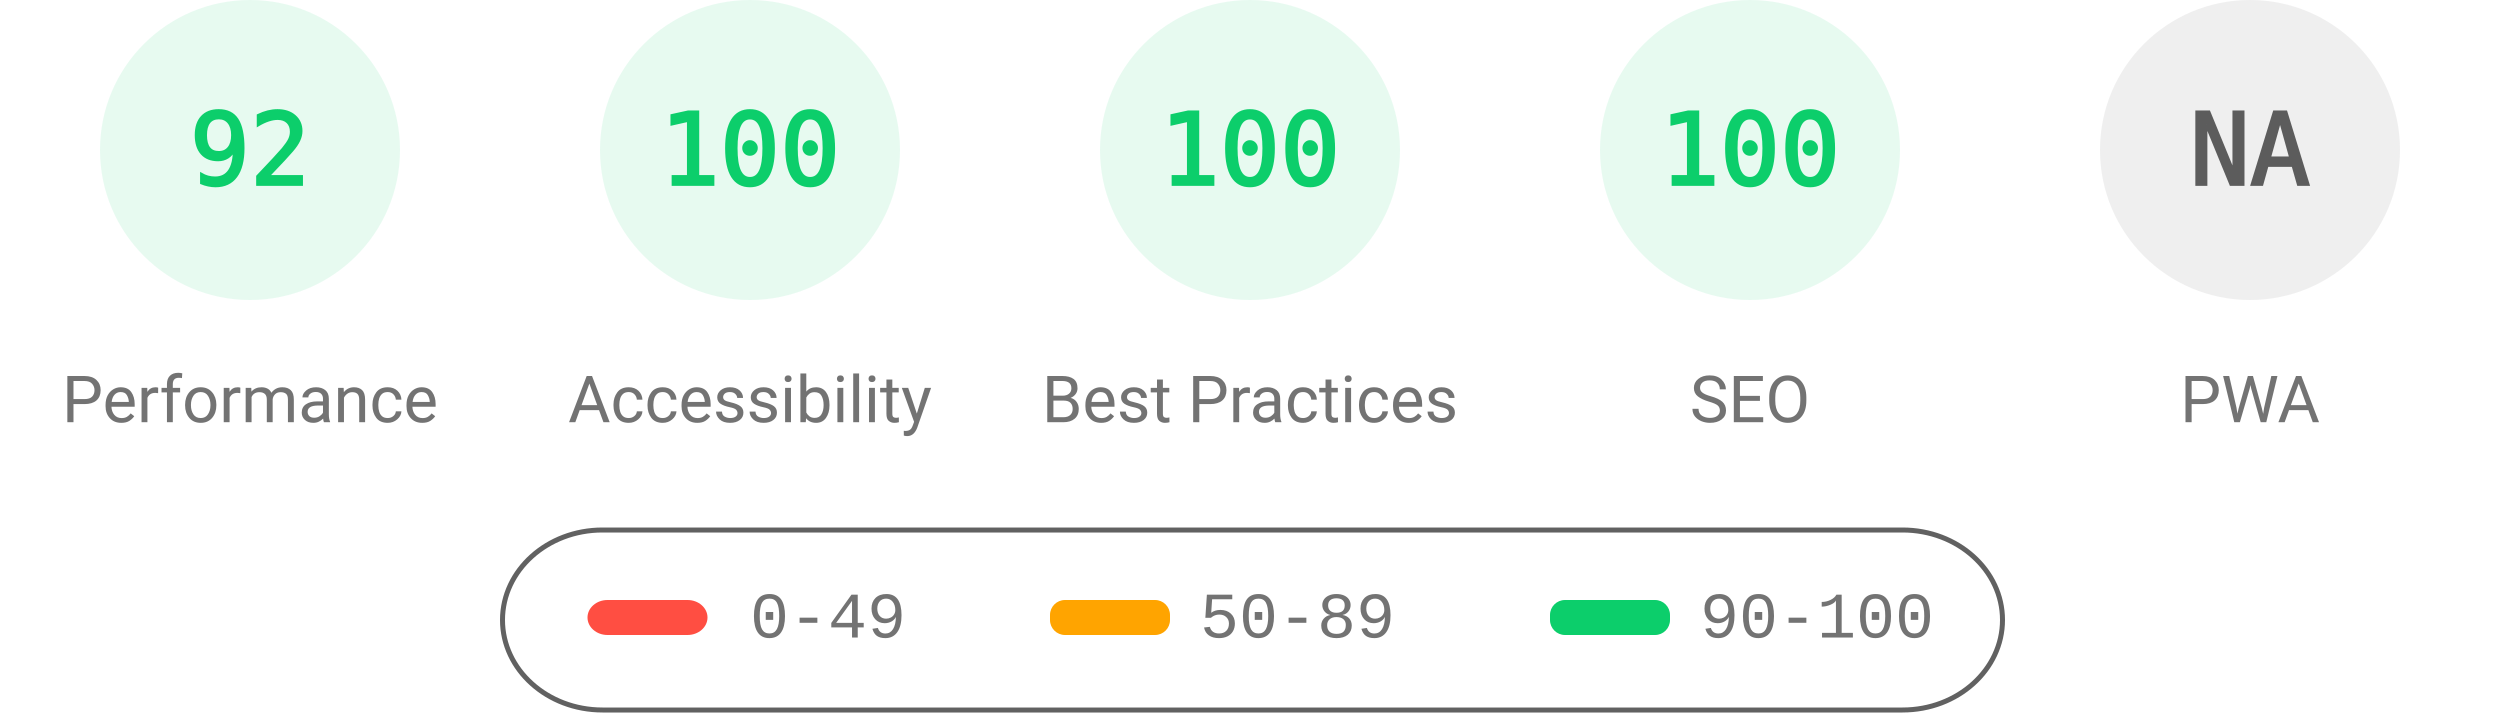
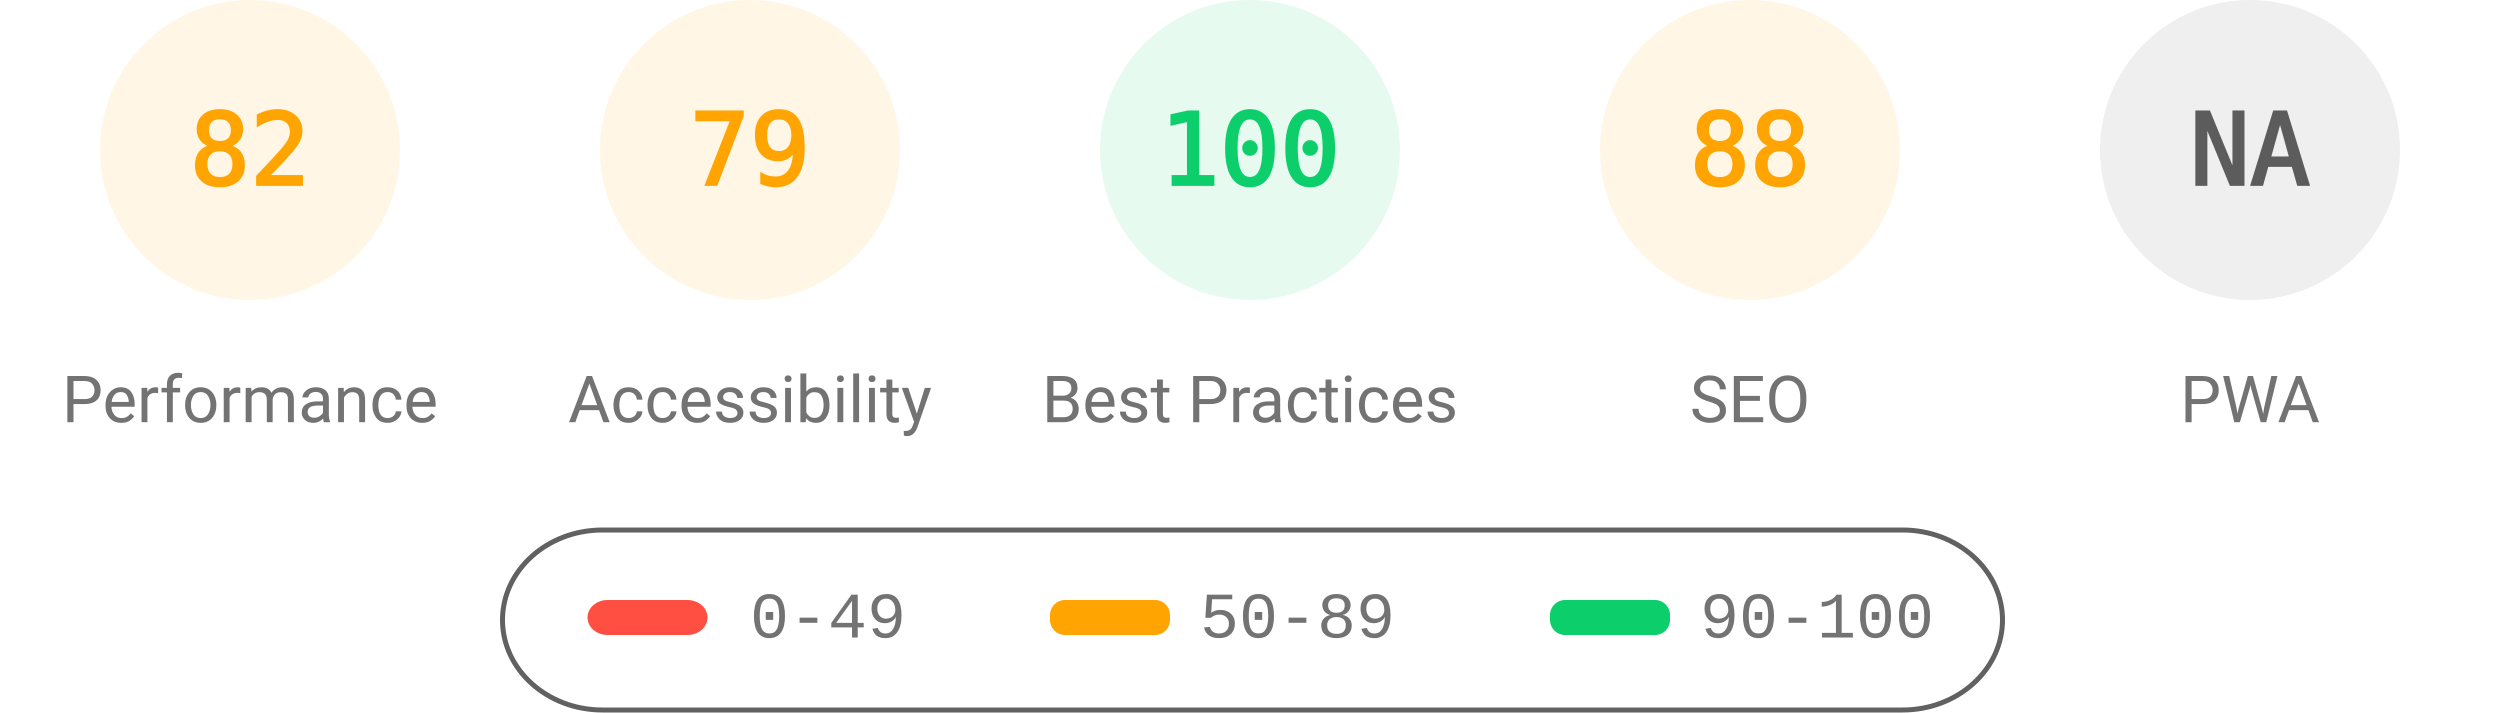
<svg xmlns="http://www.w3.org/2000/svg" fill="none" width="1000" height="285">
  <style>.gauge-base{opacity:.1}.gauge-arc{fill:none;animation-delay:250ms;stroke-linecap:round;transform:rotate(-90deg);transform-origin:100px 60px;animation:load-gauge 1s ease forwards}.guage-text{font-size:40px;font-family:monospace;text-align:center}.guage-red{color:#ff4e42;fill:#ff4e42;stroke:#ff4e42}.guage-orange{color:#ffa400;fill:#ffa400;stroke:#ffa400}.guage-green{color:#0cce6b;fill:#0cce6b;stroke:#0cce6b}.guage-undefined{color:#5c5c5c;fill:#5c5c5c;stroke:#5c5c5c}.guage-title{color:#737373;fill:#737373;stroke:none;font-size:26px;line-height:26px;font-family:Roboto,Halvetica,Arial,sans-serif}@keyframes load-gauge{from{stroke-dasharray:0 352.858}}</style>
-   <svg class="guage-div guage-perf guage-green" viewBox="0 0 200 200" width="200" height="200">
+   <svg class="guage-div guage-perf guage-orange" viewBox="0 0 200 200" width="200" height="200">
    <circle class="gauge-base" r="56" cx="100" cy="60" stroke-width="8" />
-     <circle class="gauge-arc guage-arc-1" r="56" cx="100" cy="60" stroke-width="8" style="stroke-dasharray:323.709,351.858" />
-     <text class="guage-text" x="100" y="60" alignment-baseline="central" dominant-baseline="central" text-anchor="middle">92</text>
+     <circle class="gauge-arc guage-arc-1" r="56" cx="100" cy="60" stroke-width="8" style="stroke-dasharray:288.524,351.858" />
+     <text class="guage-text" x="100" y="60" alignment-baseline="central" dominant-baseline="central" text-anchor="middle">82</text>
    <text class="guage-title" x="100" y="160" alignment-baseline="central" dominant-baseline="central" text-anchor="middle">Performance</text>
  </svg>
-   <svg class="guage-div guage-acc guage-green" viewBox="0 0 200 200" width="200" height="200" x="200">
+   <svg class="guage-div guage-acc guage-orange" viewBox="0 0 200 200" width="200" height="200" x="200">
    <circle class="gauge-base" r="56" cx="100" cy="60" stroke-width="8" />
-     <circle class="gauge-arc guage-arc-2" r="56" cx="100" cy="60" stroke-width="8" style="stroke-dasharray:351.858,351.858" />
-     <text class="guage-text" x="100" y="60" alignment-baseline="central" dominant-baseline="central" text-anchor="middle">100</text>
+     <circle class="gauge-arc guage-arc-2" r="56" cx="100" cy="60" stroke-width="8" style="stroke-dasharray:277.968,351.858" />
+     <text class="guage-text" x="100" y="60" alignment-baseline="central" dominant-baseline="central" text-anchor="middle">79</text>
    <text class="guage-title" x="100" y="160" alignment-baseline="central" dominant-baseline="central" text-anchor="middle">Accessibility</text>
  </svg>
  <svg class="guage-div guage-best guage-green" viewBox="0 0 200 200" width="200" height="200" x="400">
    <circle class="gauge-base" r="56" cx="100" cy="60" stroke-width="8" />
    <circle class="gauge-arc guage-arc-3" r="56" cx="100" cy="60" stroke-width="8" style="stroke-dasharray:351.858,351.858" />
    <text class="guage-text" x="100" y="60" alignment-baseline="central" dominant-baseline="central" text-anchor="middle">100</text>
    <text class="guage-title" x="100" y="160" alignment-baseline="central" dominant-baseline="central" text-anchor="middle">Best Practices</text>
  </svg>
-   <svg class="guage-div guage-seo guage-green" viewBox="0 0 200 200" width="200" height="200" x="600">
+   <svg class="guage-div guage-seo guage-orange" viewBox="0 0 200 200" width="200" height="200" x="600">
    <circle class="gauge-base" r="56" cx="100" cy="60" stroke-width="8" />
-     <circle class="gauge-arc guage-arc-4" r="56" cx="100" cy="60" stroke-width="8" style="stroke-dasharray:351.858,351.858" />
-     <text class="guage-text" x="100" y="60" alignment-baseline="central" dominant-baseline="central" text-anchor="middle">100</text>
+     <circle class="gauge-arc guage-arc-4" r="56" cx="100" cy="60" stroke-width="8" style="stroke-dasharray:309.635,351.858" />
+     <text class="guage-text" x="100" y="60" alignment-baseline="central" dominant-baseline="central" text-anchor="middle">88</text>
    <text class="guage-title" x="100" y="160" alignment-baseline="central" dominant-baseline="central" text-anchor="middle">SEO</text>
  </svg>
  <svg class="guage-div guage-pwa guage-undefined" viewBox="0 0 200 200" width="200" height="200" x="800">
    <circle class="gauge-base" r="56" cx="100" cy="60" stroke-width="8" />
    <circle class="gauge-arc guage-arc-4" r="56" cx="100" cy="60" stroke-width="8" style="stroke-dasharray:351.858,351.858" />
    <text class="guage-text" x="100" y="60" alignment-baseline="central" dominant-baseline="central" text-anchor="middle">NA</text>
    <text class="guage-title" x="100" y="160" alignment-baseline="central" dominant-baseline="central" text-anchor="middle">PWA</text>
  </svg>
  <svg width="604" height="76" x="200" y="210">
    <path fill="none" id="canvas_background" d="M-1-1h604v80H-1z" />
    <rect fill-opacity="0" stroke="#616161" stroke-width="2" rx="40" id="svg_2" height="72" width="600" y="2" x="1" fill="#000" />
    <rect stroke="#000" rx="8" id="svg_3" height="14" width="48" y="30" x="35" stroke-opacity="null" stroke-width="0" fill="#ff4e42" />
    <rect stroke="#000" rx="6" id="svg_4" height="14" width="48" y="30" x="220" stroke-opacity="null" stroke-width="0" fill="#ffa400" />
    <rect stroke="#000" rx="6" id="svg_5" height="14" width="48" y="30" x="420" stroke-opacity="null" stroke-width="0" fill="#0cce6b" />
    <text xml:space="preserve" text-anchor="start" font-family="'Courier New', Courier, monospace" font-size="26" id="svg_6" y="45" x="100" stroke-opacity="null" stroke-width="0" stroke="#000" fill="#737373">0-49</text>
    <text xml:space="preserve" text-anchor="start" font-family="'Courier New', Courier, monospace" font-size="26" id="svg_7" y="45" x="280" stroke-opacity="null" stroke-width="0" stroke="#000" fill="#737373">50-89</text>
    <text xml:space="preserve" text-anchor="start" font-family="'Courier New', Courier, monospace" font-size="26" id="svg_8" y="45" x="480" stroke-opacity="null" stroke-width="0" stroke="#000" fill="#737373">90-100</text>
  </svg>
</svg>
